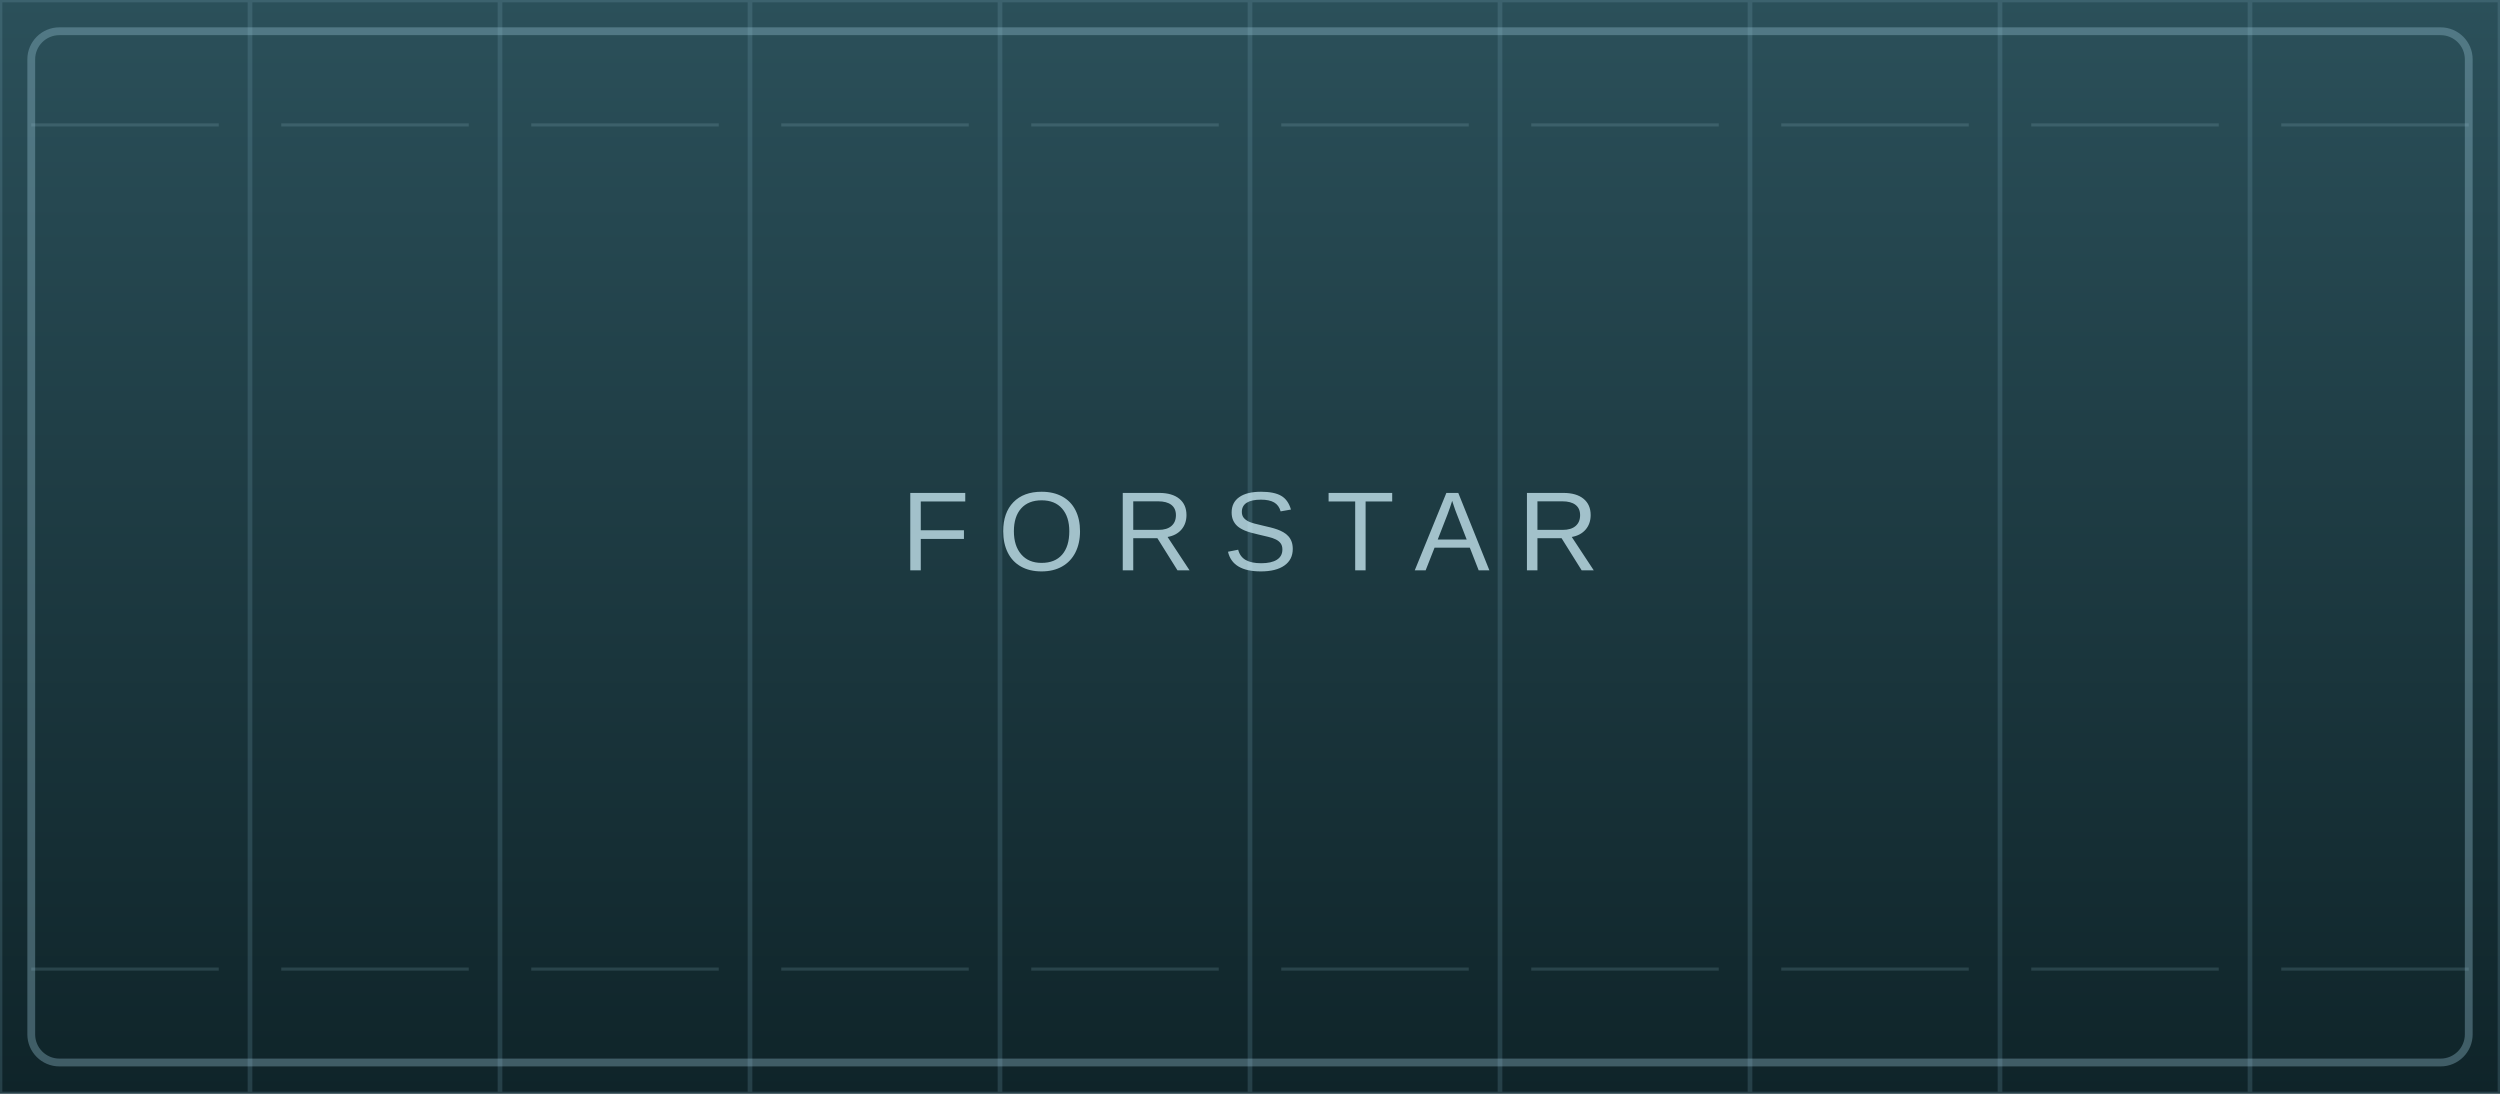
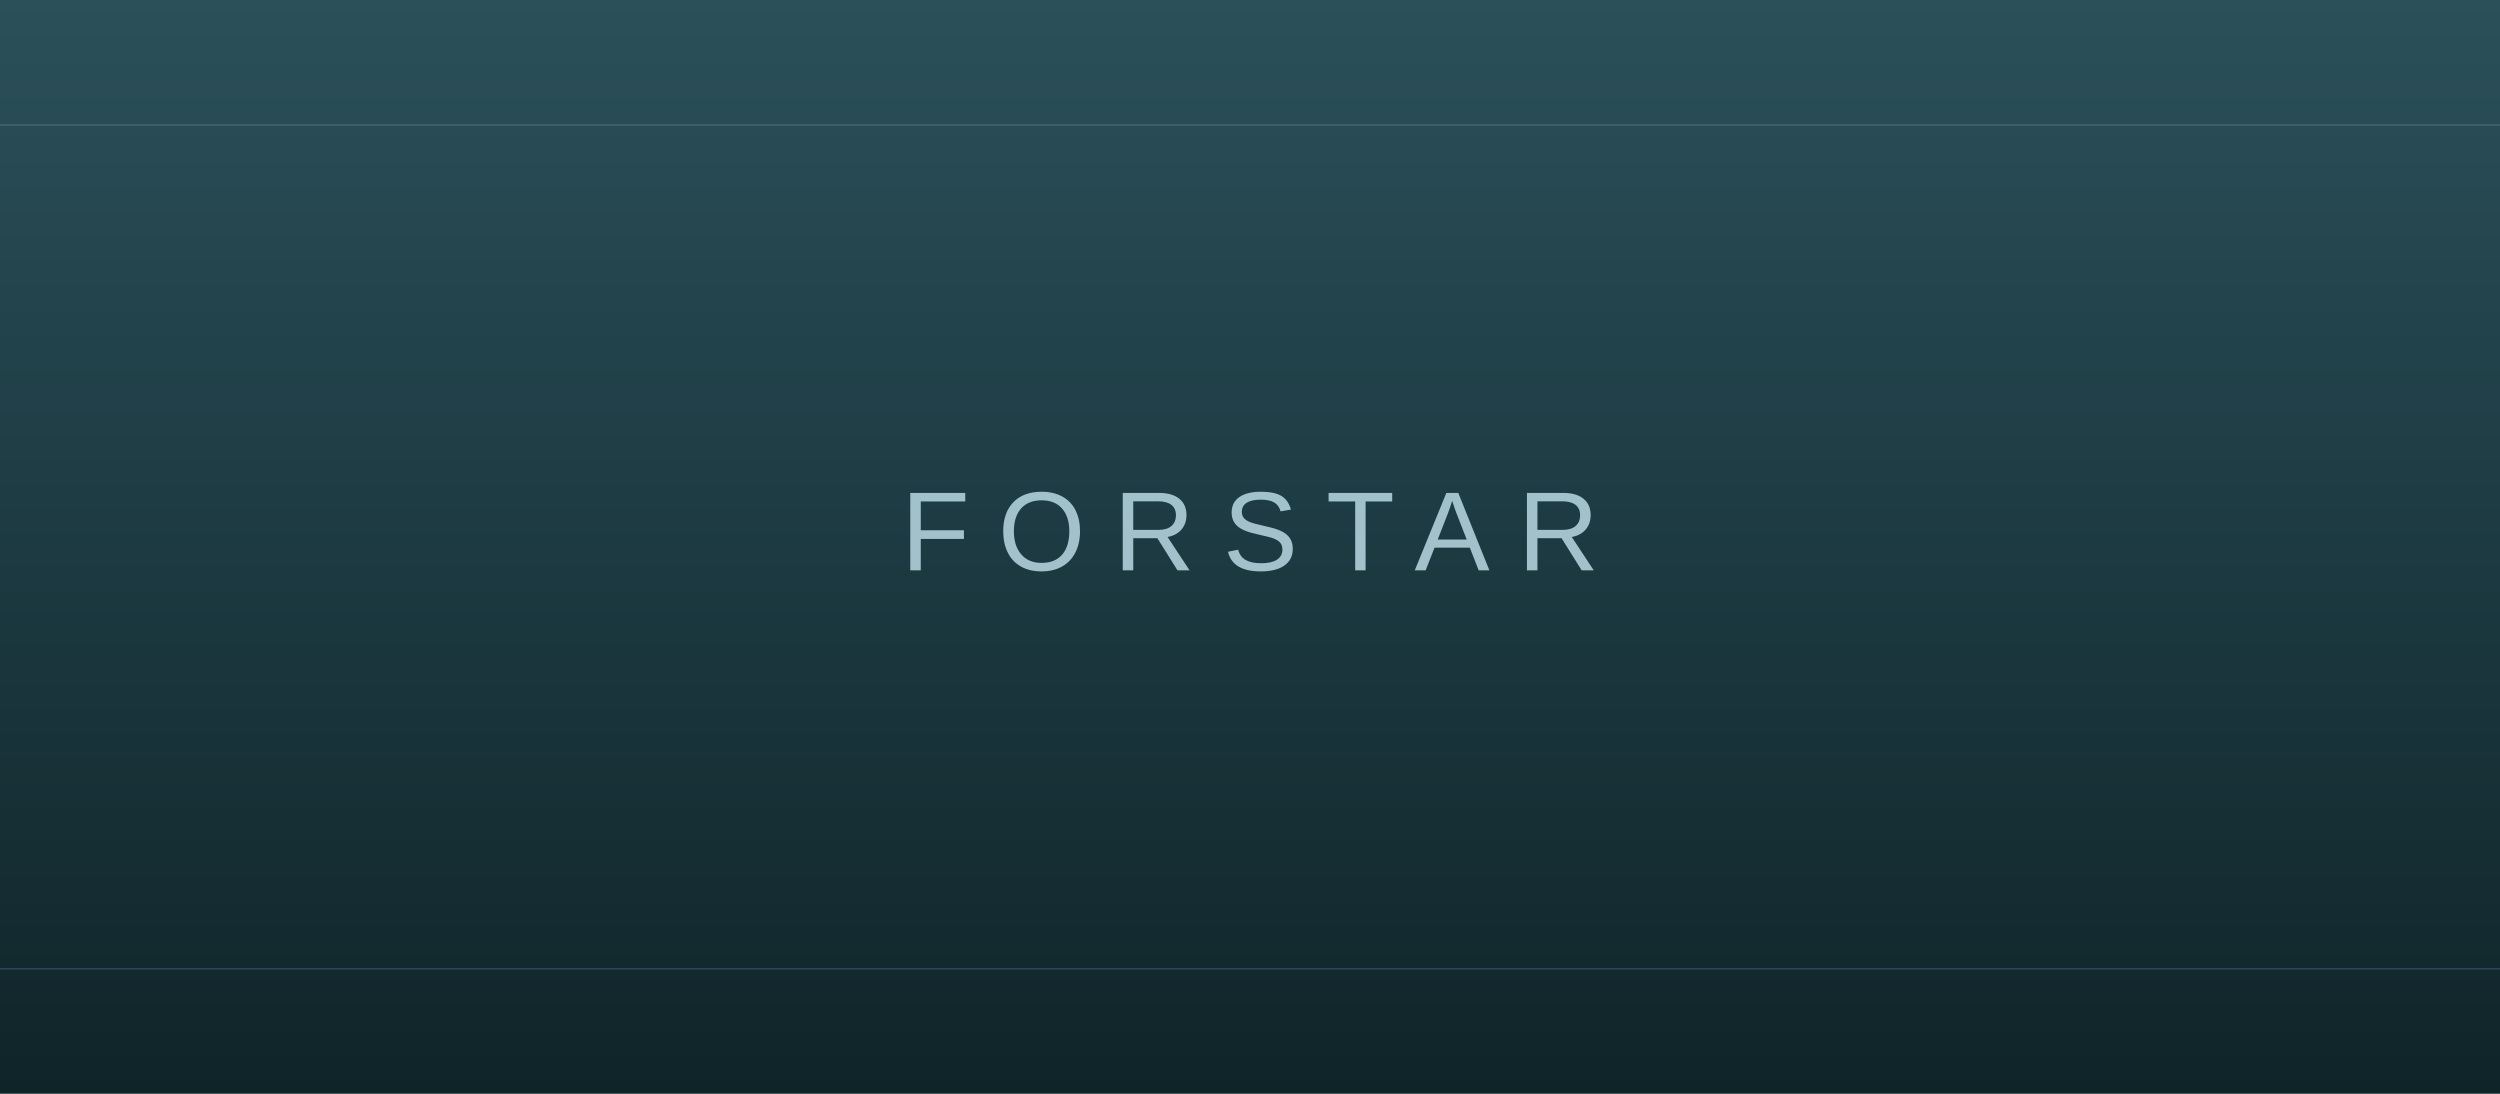
<svg xmlns="http://www.w3.org/2000/svg" viewBox="0 0 1600 700" preserveAspectRatio="none">
  <defs>
-     <linearGradient id="g" x1="0" y1="0" x2="0" y2="1">
-       <stop offset="0" stop-color="hsl(192,35%,26%)" />
+     <linearGradient id="g" x2="0" y2="1">
+       <stop stop-color="hsl(192,35%,26%)" />
      <stop offset="1" stop-color="hsl(192,45%,11%)" />
    </linearGradient>
-     <pattern id="p" width="160" height="700" patternUnits="userSpaceOnUse">
-       <rect width="160" height="700" fill="none" stroke="#79a6b8" stroke-opacity=".22" stroke-width="3" />
-       <path d="M20 80H140M20 620H140" stroke="#a8d1df" stroke-opacity=".16" stroke-width="2" />
-     </pattern>
  </defs>
  <rect width="1600" height="700" fill="url(#g)" />
-   <rect width="1600" height="700" fill="url(#p)" />
-   <rect x="20" y="20" width="1560" height="660" rx="18" fill="none" stroke="#9cc7d7" stroke-opacity=".35" stroke-width="5" />
-   <text x="800" y="365" fill="#d6f5ff" fill-opacity=".72" font-family="Arial,Helvetica,sans-serif" font-size="72" text-anchor="middle" letter-spacing="18">FORSTAR</text>
+   <path d="M0 80H1600M0 620H1600" stroke="#9cc7d7" opacity=".2" />
+   <text x="800" y="365" fill="#d6f5ff" opacity=".72" font-family="Arial" font-size="72" text-anchor="middle" letter-spacing="18">FORSTAR</text>
</svg>
